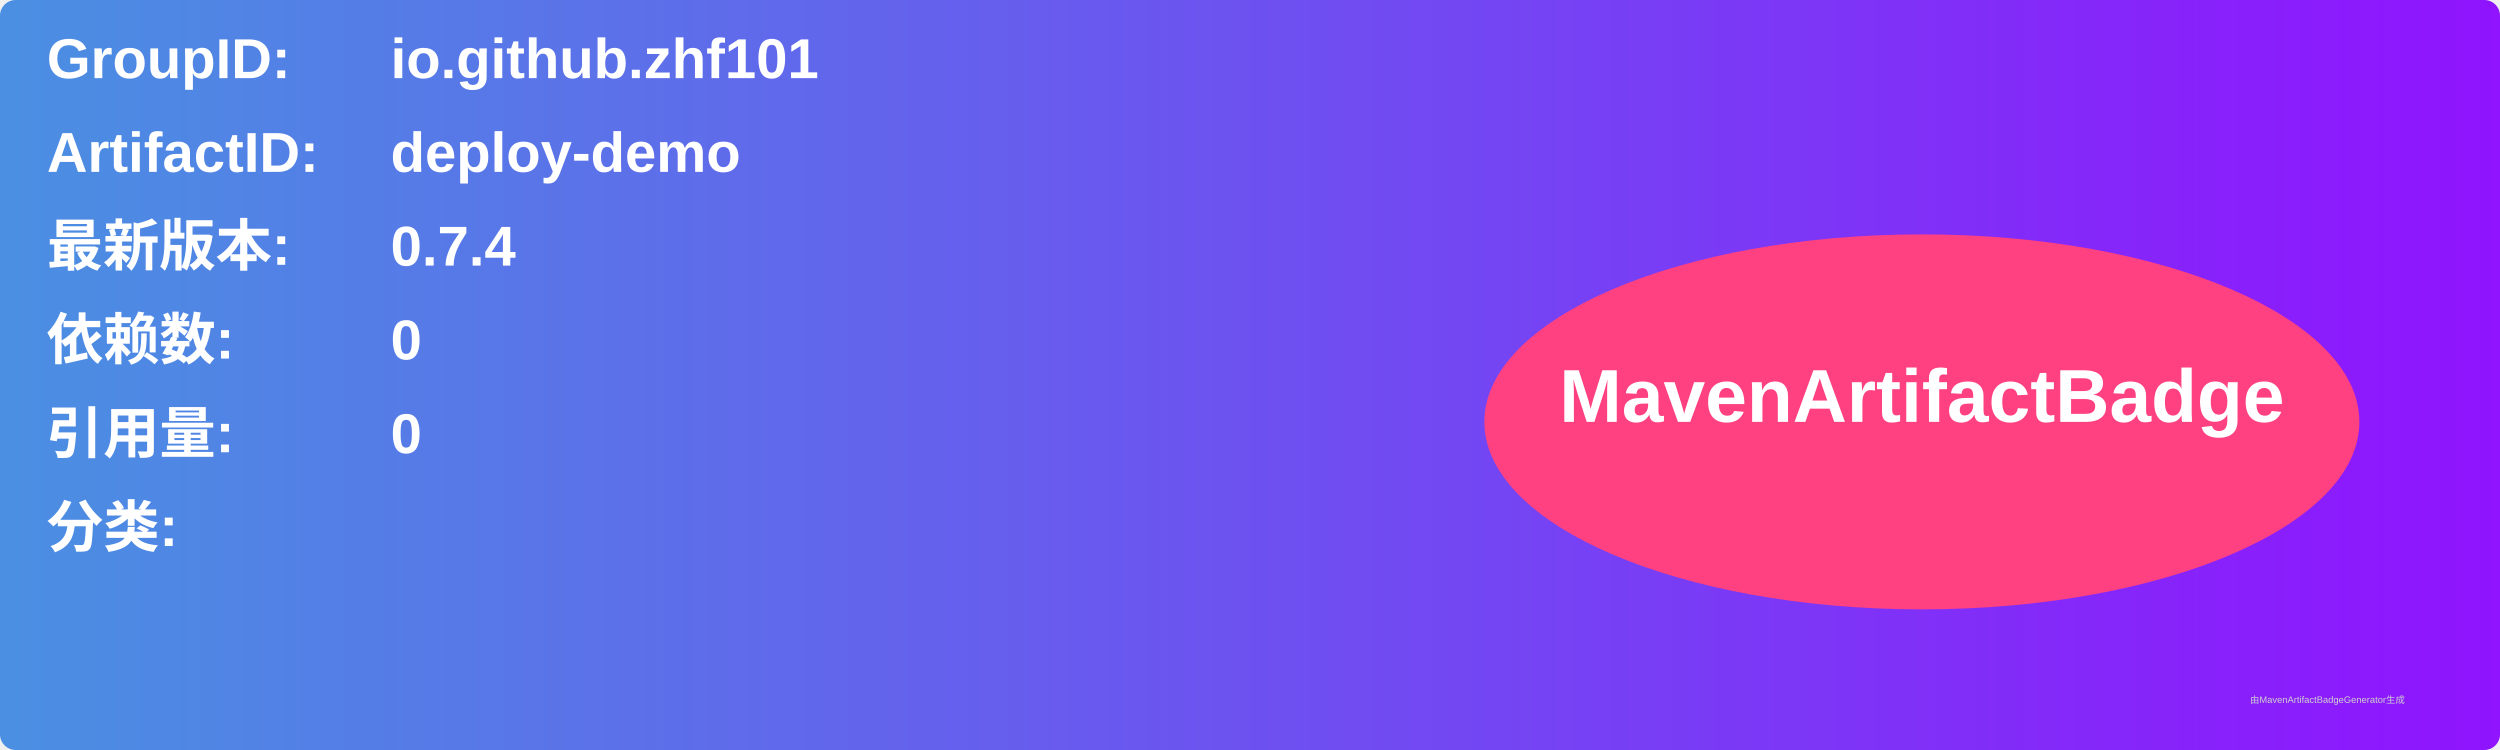
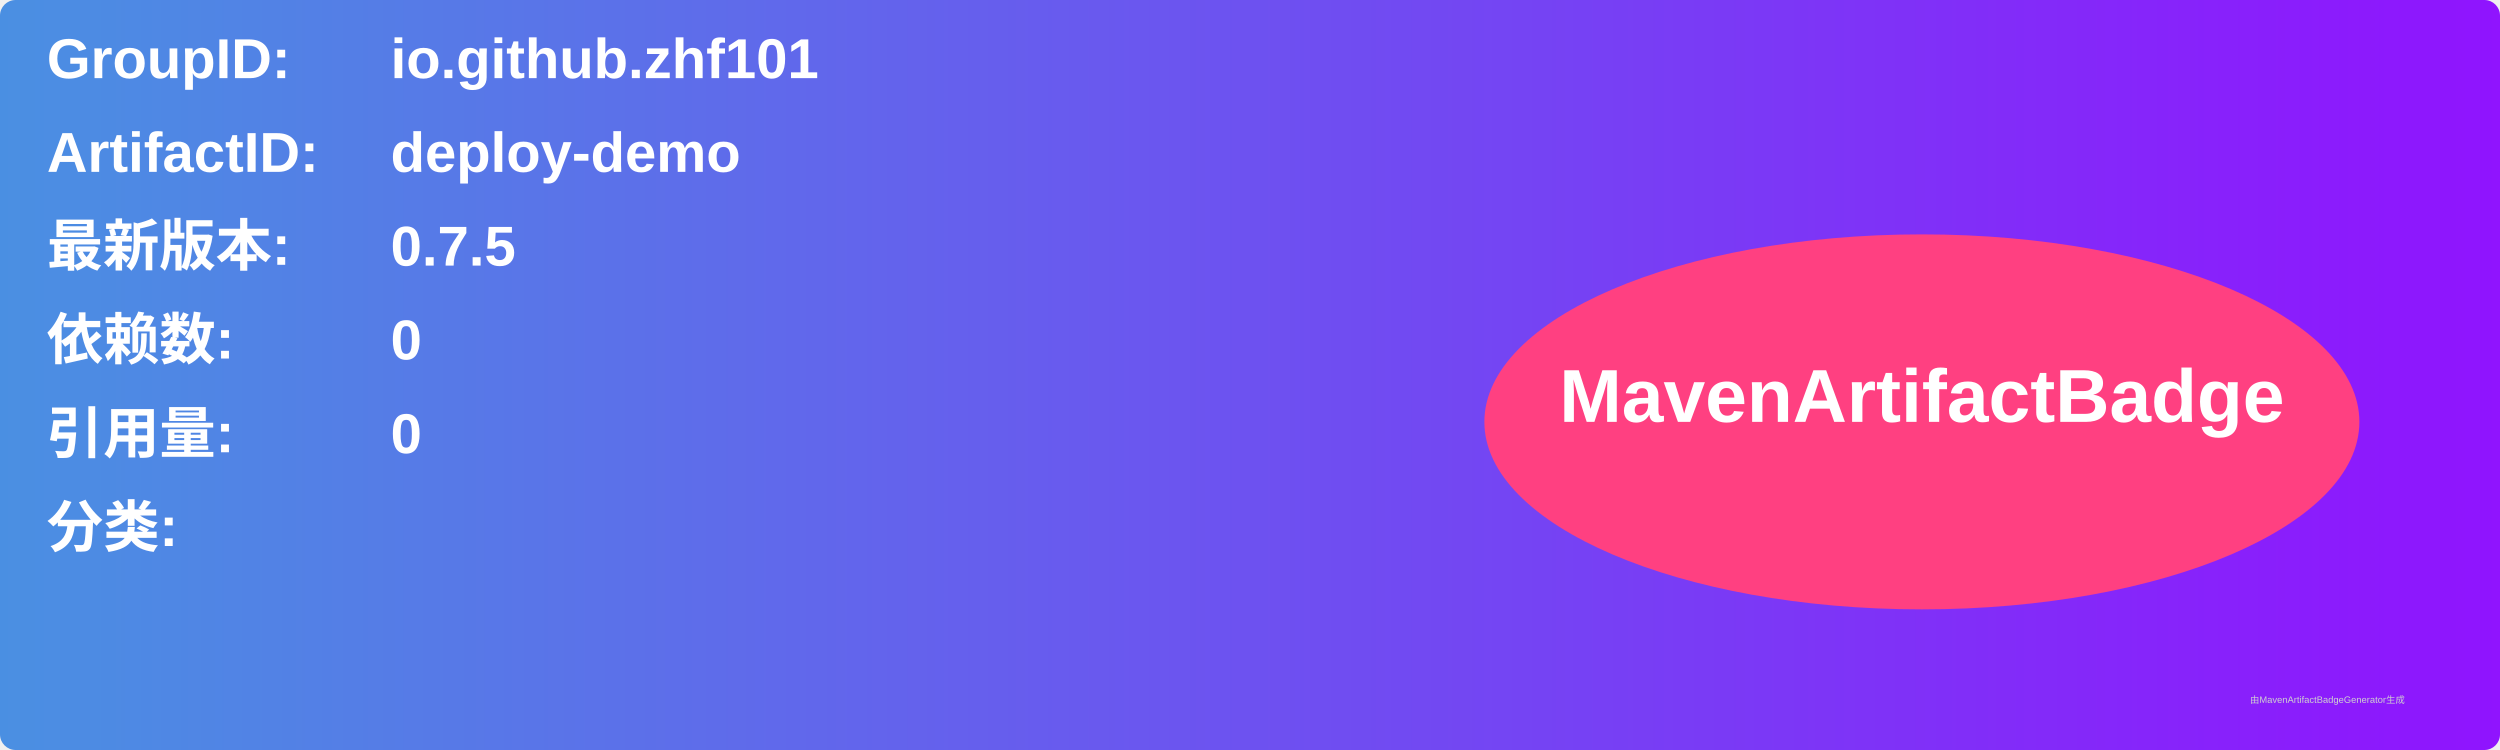
<svg xmlns="http://www.w3.org/2000/svg" width="800" height="240" viewBox="0 0 800 240">
  <linearGradient id="grad" x1="0%" y1="0%" x2="100%" y2="0%">
    <stop offset="0%" stop-color="#4a90e2" />
    <stop offset="100%" stop-color="#9013fe" />
  </linearGradient>
  <rect width="100%" height="100%" rx="5" ry="5" fill="url(#grad)" />
  <g transform="translate(15, 15)">
    <text x="0" y="10" font-family="Arial" font-size="18" fill="white" font-weight="bold" width="260">GroupID:</text>
    <text x="110" y="10" font-family="Arial" font-size="18" fill="white" font-weight="bold" width="460">io.github.zhf101</text>
    <text x="0" y="40" font-family="Arial" font-size="18" fill="white" font-weight="bold" width="260">ArtifactID:</text>
    <text x="110" y="40" font-family="Arial" font-size="18" fill="white" font-weight="bold" width="460">deploy-demo</text>
    <text x="0" y="70" font-family="Arial" font-size="18" fill="white" font-weight="bold">最新版本:</text>
    <text x="110" y="70" font-family="Arial" font-size="18" fill="white" font-weight="bold">
-       <tspan font-weight="bold">0.7.4</tspan>
+       <tspan font-weight="bold">0.7.5</tspan>
    </text>
    <text x="0" y="100" font-family="Arial" font-size="18" fill="white" font-weight="bold">依赖数: </text>
    <text x="110" y="100" font-family="Arial" font-size="18" fill="white">
      <tspan font-weight="bold">0</tspan>
    </text>
    <text x="0" y="130" font-family="Arial" font-size="18" fill="white" font-weight="bold">引用量: </text>
    <text x="110" y="130" font-family="Arial" font-size="18" fill="white">
      <tspan font-weight="bold">0</tspan>
    </text>
    <text x="0" y="160" font-family="Arial" font-size="18" fill="white" font-weight="bold">分类:</text>
    <text x="10" y="190" font-family="Arial" font-size="10" fill="white">
      <tspan font-weight="bold" />
    </text>
    <ellipse cx="600" cy="120" rx="140" ry="60" fill="#ff4081" />
    <text x="600" y="120" text-anchor="middle" font-family="Arial" font-size="24" fill="white" font-weight="bold">MavenArtifactBadge</text>
  </g>
  <text x="720" y="225" font-family="Arial" font-size="3" fill="#d0d0d0">由MavenArtifactBadgeGenerator生成</text>
</svg>
